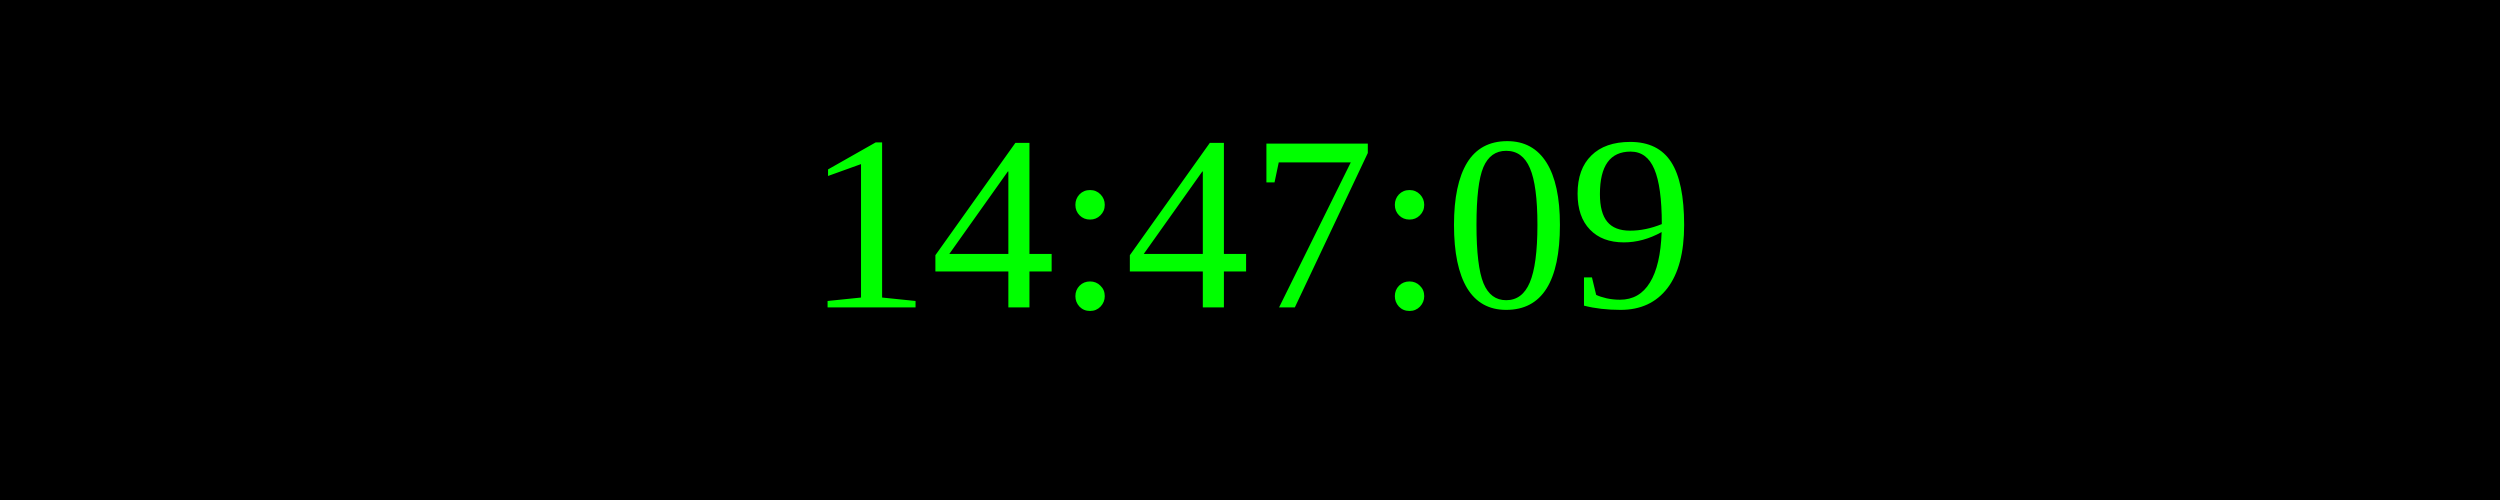
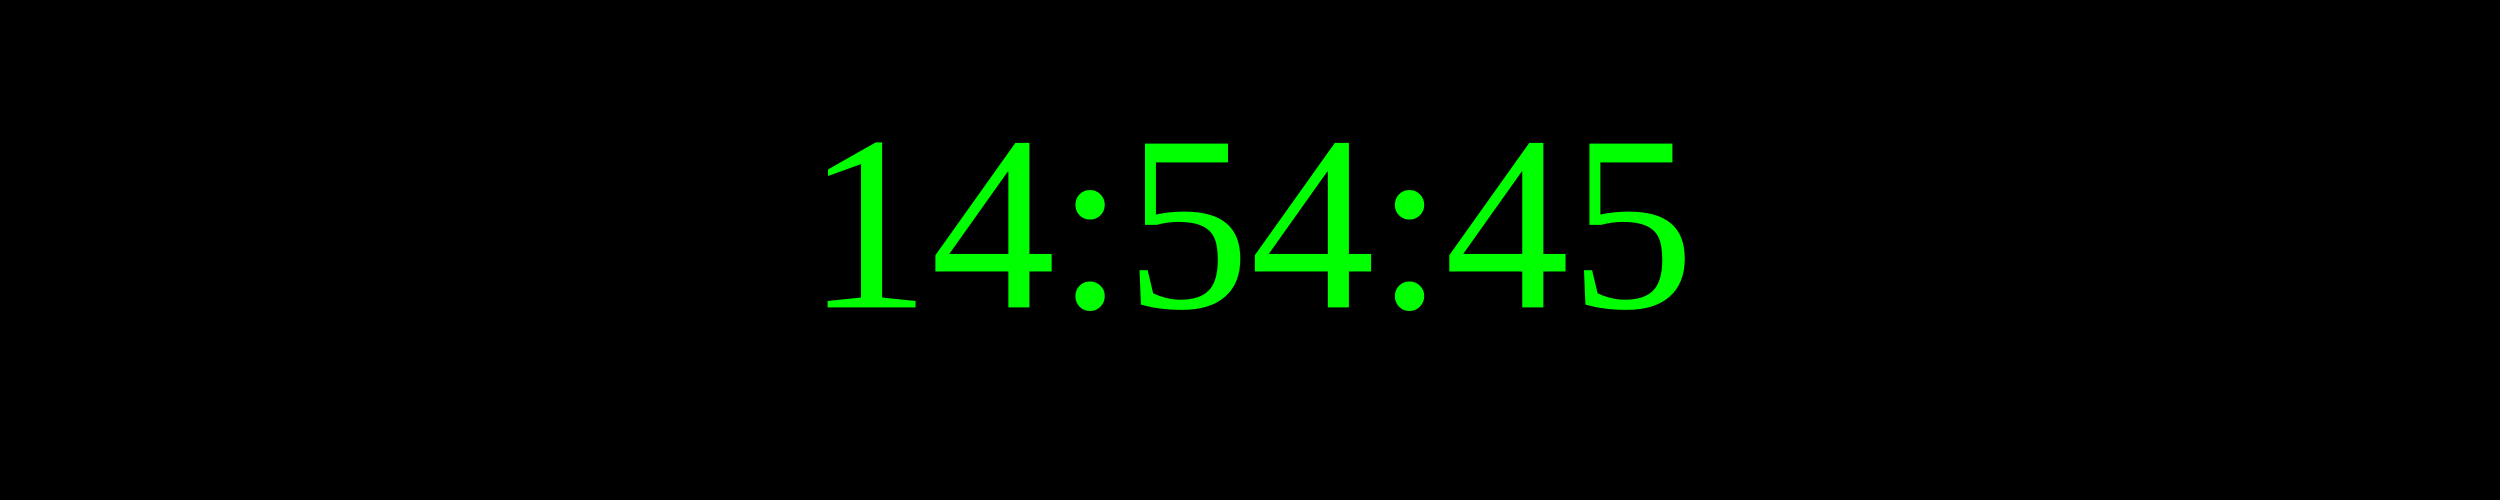
<svg xmlns="http://www.w3.org/2000/svg" width="250" height="50">
  <rect width="100%" height="100%" fill="black" />
  <text x="50%" y="50%" font-size="25" fill="lime" text-anchor="middle" dominant-baseline="middle">
- 14:47:09
+ 14:54:45
</text>
</svg>
